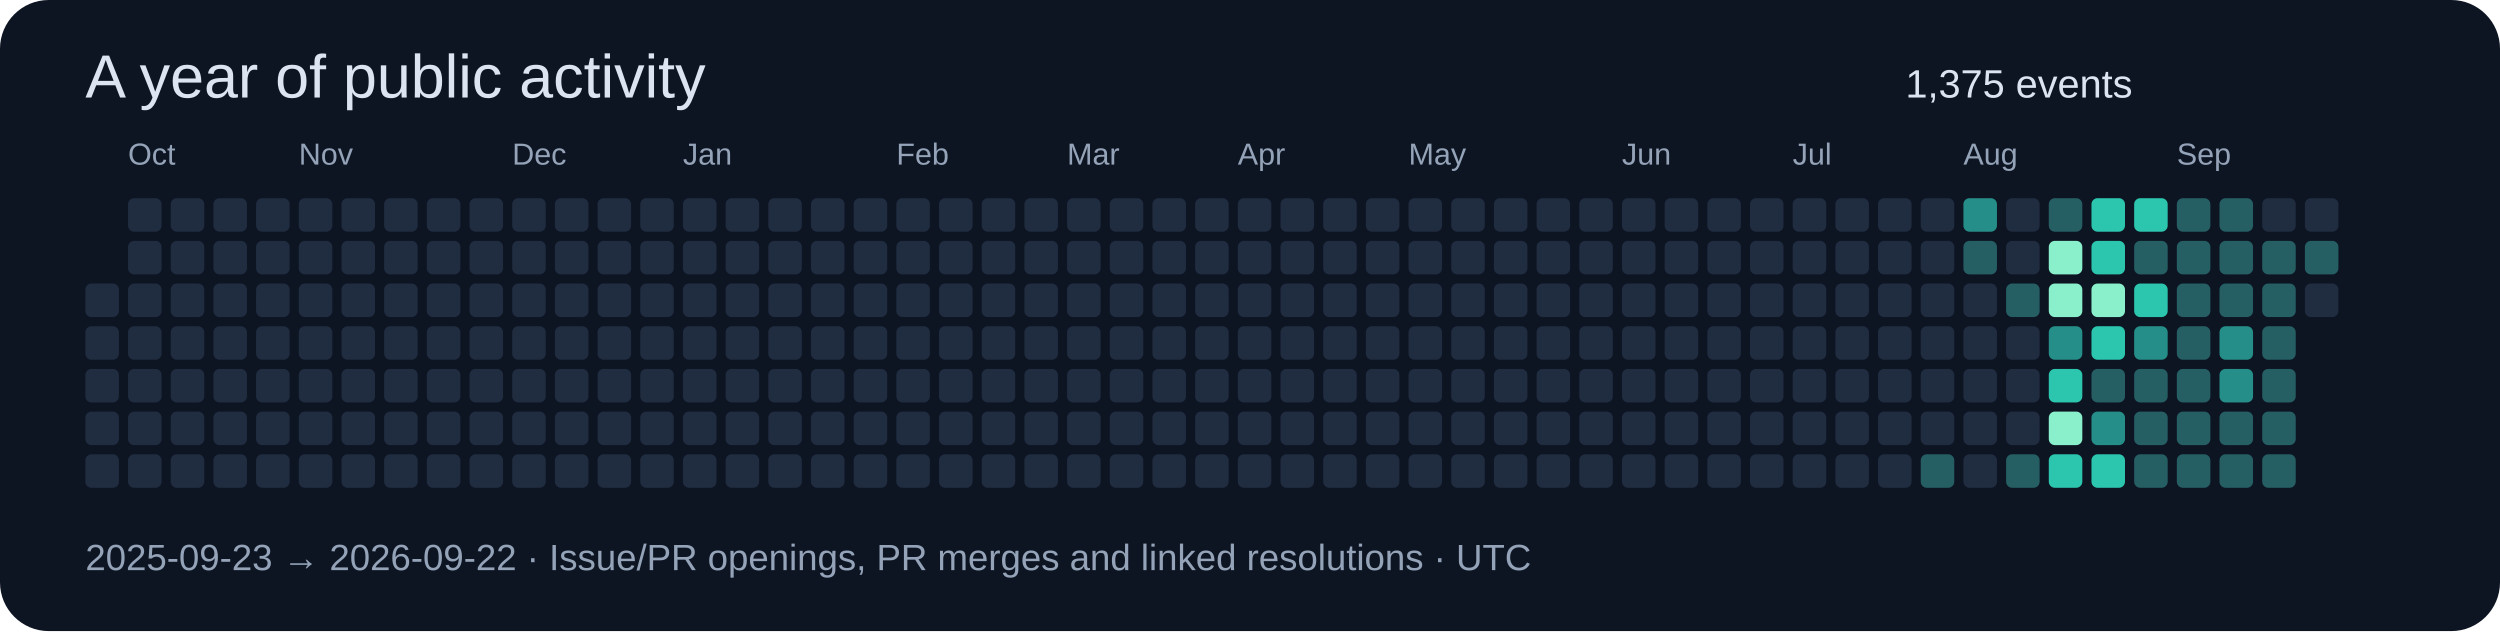
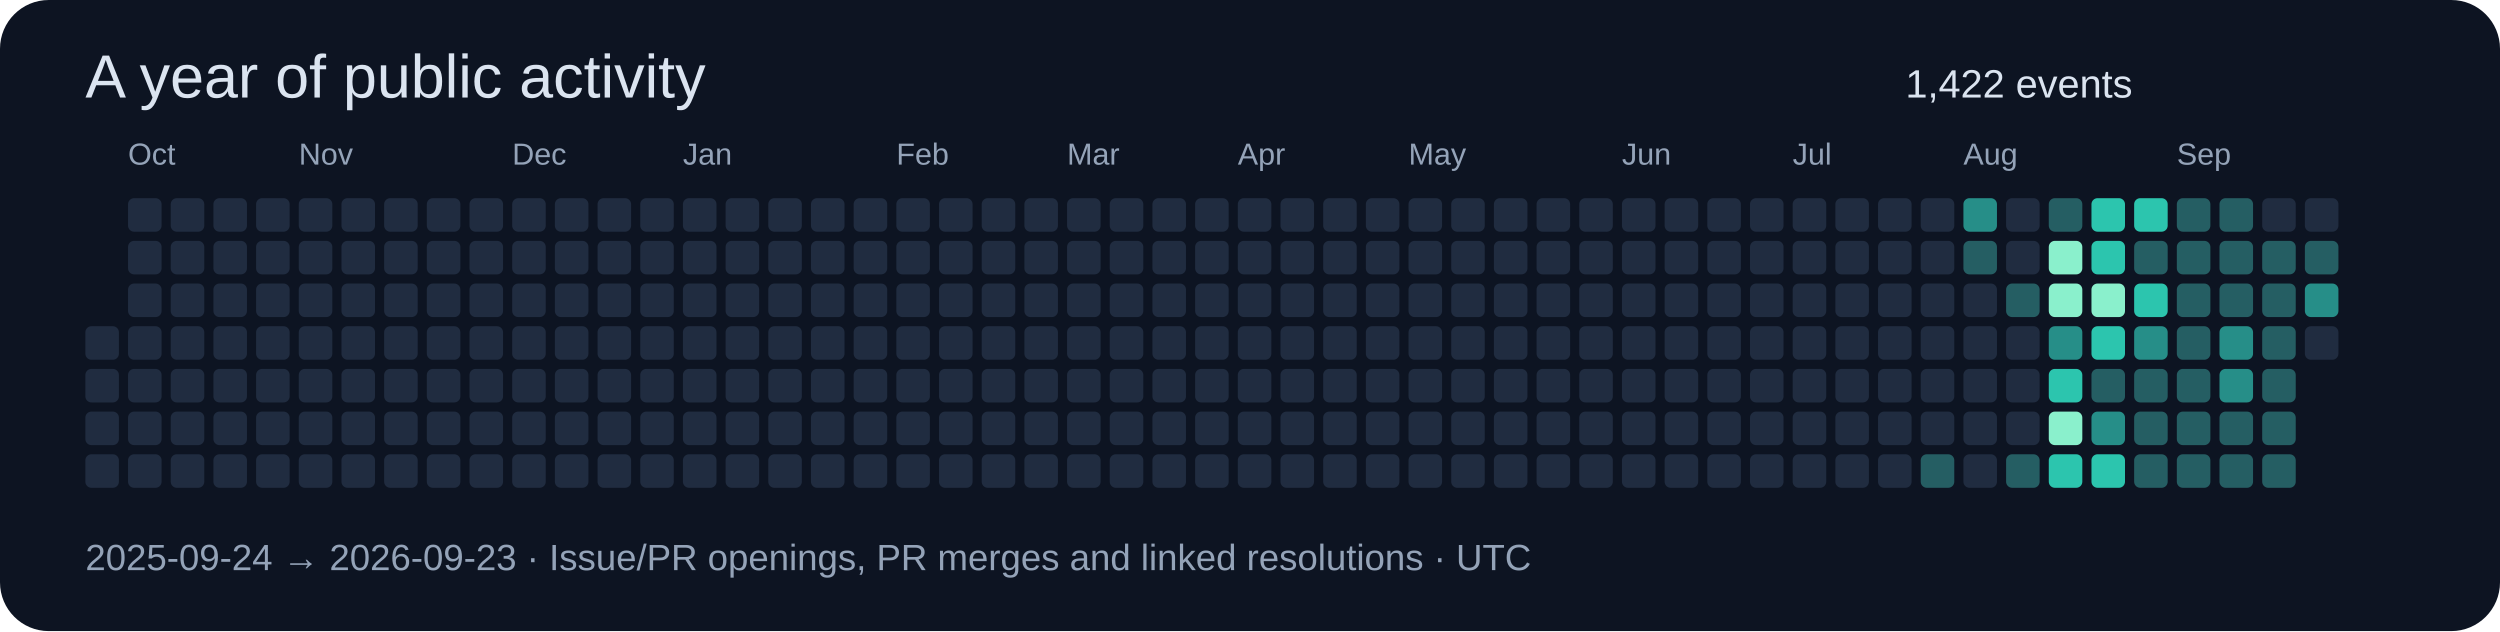
<svg xmlns="http://www.w3.org/2000/svg" width="820" height="207" viewBox="0 0 820 207" role="img">
  <rect width="820" height="207" rx="16" fill="#0d1422" />
  <g font-family="Segoe UI,Arial,sans-serif">
    <text x="28" y="32" font-size="20" fill="#dbe4f0">A year of public activity</text>
-     <text x="625" y="32" font-size="13" fill="#dbe4f0">1,375 events</text>
-     <rect x="28" y="93" width="11" height="11" rx="2" fill="#202c40" />
+     <text x="625" y="32" font-size="13" fill="#dbe4f0">1,422 events</text>
    <rect x="28" y="107" width="11" height="11" rx="2" fill="#202c40" />
    <rect x="28" y="121" width="11" height="11" rx="2" fill="#202c40" />
    <rect x="28" y="135" width="11" height="11" rx="2" fill="#202c40" />
    <rect x="28" y="149" width="11" height="11" rx="2" fill="#202c40" />
    <rect x="42" y="65" width="11" height="11" rx="2" fill="#202c40" />
    <rect x="42" y="79" width="11" height="11" rx="2" fill="#202c40" />
    <rect x="42" y="93" width="11" height="11" rx="2" fill="#202c40" />
    <text x="42" y="54" font-size="10" fill="#94a3b8">Oct</text>
    <rect x="42" y="107" width="11" height="11" rx="2" fill="#202c40" />
    <rect x="42" y="121" width="11" height="11" rx="2" fill="#202c40" />
    <rect x="42" y="135" width="11" height="11" rx="2" fill="#202c40" />
    <rect x="42" y="149" width="11" height="11" rx="2" fill="#202c40" />
    <rect x="56" y="65" width="11" height="11" rx="2" fill="#202c40" />
    <rect x="56" y="79" width="11" height="11" rx="2" fill="#202c40" />
    <rect x="56" y="93" width="11" height="11" rx="2" fill="#202c40" />
    <rect x="56" y="107" width="11" height="11" rx="2" fill="#202c40" />
    <rect x="56" y="121" width="11" height="11" rx="2" fill="#202c40" />
    <rect x="56" y="135" width="11" height="11" rx="2" fill="#202c40" />
    <rect x="56" y="149" width="11" height="11" rx="2" fill="#202c40" />
    <rect x="70" y="65" width="11" height="11" rx="2" fill="#202c40" />
    <rect x="70" y="79" width="11" height="11" rx="2" fill="#202c40" />
    <rect x="70" y="93" width="11" height="11" rx="2" fill="#202c40" />
    <rect x="70" y="107" width="11" height="11" rx="2" fill="#202c40" />
    <rect x="70" y="121" width="11" height="11" rx="2" fill="#202c40" />
    <rect x="70" y="135" width="11" height="11" rx="2" fill="#202c40" />
    <rect x="70" y="149" width="11" height="11" rx="2" fill="#202c40" />
    <rect x="84" y="65" width="11" height="11" rx="2" fill="#202c40" />
    <rect x="84" y="79" width="11" height="11" rx="2" fill="#202c40" />
    <rect x="84" y="93" width="11" height="11" rx="2" fill="#202c40" />
    <rect x="84" y="107" width="11" height="11" rx="2" fill="#202c40" />
    <rect x="84" y="121" width="11" height="11" rx="2" fill="#202c40" />
    <rect x="84" y="135" width="11" height="11" rx="2" fill="#202c40" />
    <rect x="84" y="149" width="11" height="11" rx="2" fill="#202c40" />
    <rect x="98" y="65" width="11" height="11" rx="2" fill="#202c40" />
    <rect x="98" y="79" width="11" height="11" rx="2" fill="#202c40" />
    <rect x="98" y="93" width="11" height="11" rx="2" fill="#202c40" />
    <rect x="98" y="107" width="11" height="11" rx="2" fill="#202c40" />
    <rect x="98" y="121" width="11" height="11" rx="2" fill="#202c40" />
    <rect x="98" y="135" width="11" height="11" rx="2" fill="#202c40" />
    <text x="98" y="54" font-size="10" fill="#94a3b8">Nov</text>
    <rect x="98" y="149" width="11" height="11" rx="2" fill="#202c40" />
    <rect x="112" y="65" width="11" height="11" rx="2" fill="#202c40" />
    <rect x="112" y="79" width="11" height="11" rx="2" fill="#202c40" />
    <rect x="112" y="93" width="11" height="11" rx="2" fill="#202c40" />
    <rect x="112" y="107" width="11" height="11" rx="2" fill="#202c40" />
    <rect x="112" y="121" width="11" height="11" rx="2" fill="#202c40" />
    <rect x="112" y="135" width="11" height="11" rx="2" fill="#202c40" />
    <rect x="112" y="149" width="11" height="11" rx="2" fill="#202c40" />
    <rect x="126" y="65" width="11" height="11" rx="2" fill="#202c40" />
    <rect x="126" y="79" width="11" height="11" rx="2" fill="#202c40" />
    <rect x="126" y="93" width="11" height="11" rx="2" fill="#202c40" />
    <rect x="126" y="107" width="11" height="11" rx="2" fill="#202c40" />
    <rect x="126" y="121" width="11" height="11" rx="2" fill="#202c40" />
    <rect x="126" y="135" width="11" height="11" rx="2" fill="#202c40" />
    <rect x="126" y="149" width="11" height="11" rx="2" fill="#202c40" />
    <rect x="140" y="65" width="11" height="11" rx="2" fill="#202c40" />
    <rect x="140" y="79" width="11" height="11" rx="2" fill="#202c40" />
    <rect x="140" y="93" width="11" height="11" rx="2" fill="#202c40" />
    <rect x="140" y="107" width="11" height="11" rx="2" fill="#202c40" />
    <rect x="140" y="121" width="11" height="11" rx="2" fill="#202c40" />
    <rect x="140" y="135" width="11" height="11" rx="2" fill="#202c40" />
    <rect x="140" y="149" width="11" height="11" rx="2" fill="#202c40" />
    <rect x="154" y="65" width="11" height="11" rx="2" fill="#202c40" />
    <rect x="154" y="79" width="11" height="11" rx="2" fill="#202c40" />
    <rect x="154" y="93" width="11" height="11" rx="2" fill="#202c40" />
    <rect x="154" y="107" width="11" height="11" rx="2" fill="#202c40" />
    <rect x="154" y="121" width="11" height="11" rx="2" fill="#202c40" />
    <rect x="154" y="135" width="11" height="11" rx="2" fill="#202c40" />
    <rect x="154" y="149" width="11" height="11" rx="2" fill="#202c40" />
    <rect x="168" y="65" width="11" height="11" rx="2" fill="#202c40" />
    <text x="168" y="54" font-size="10" fill="#94a3b8">Dec</text>
    <rect x="168" y="79" width="11" height="11" rx="2" fill="#202c40" />
    <rect x="168" y="93" width="11" height="11" rx="2" fill="#202c40" />
    <rect x="168" y="107" width="11" height="11" rx="2" fill="#202c40" />
    <rect x="168" y="121" width="11" height="11" rx="2" fill="#202c40" />
    <rect x="168" y="135" width="11" height="11" rx="2" fill="#202c40" />
    <rect x="168" y="149" width="11" height="11" rx="2" fill="#202c40" />
    <rect x="182" y="65" width="11" height="11" rx="2" fill="#202c40" />
    <rect x="182" y="79" width="11" height="11" rx="2" fill="#202c40" />
    <rect x="182" y="93" width="11" height="11" rx="2" fill="#202c40" />
    <rect x="182" y="107" width="11" height="11" rx="2" fill="#202c40" />
    <rect x="182" y="121" width="11" height="11" rx="2" fill="#202c40" />
    <rect x="182" y="135" width="11" height="11" rx="2" fill="#202c40" />
    <rect x="182" y="149" width="11" height="11" rx="2" fill="#202c40" />
    <rect x="196" y="65" width="11" height="11" rx="2" fill="#202c40" />
    <rect x="196" y="79" width="11" height="11" rx="2" fill="#202c40" />
    <rect x="196" y="93" width="11" height="11" rx="2" fill="#202c40" />
    <rect x="196" y="107" width="11" height="11" rx="2" fill="#202c40" />
    <rect x="196" y="121" width="11" height="11" rx="2" fill="#202c40" />
    <rect x="196" y="135" width="11" height="11" rx="2" fill="#202c40" />
    <rect x="196" y="149" width="11" height="11" rx="2" fill="#202c40" />
    <rect x="210" y="65" width="11" height="11" rx="2" fill="#202c40" />
    <rect x="210" y="79" width="11" height="11" rx="2" fill="#202c40" />
    <rect x="210" y="93" width="11" height="11" rx="2" fill="#202c40" />
    <rect x="210" y="107" width="11" height="11" rx="2" fill="#202c40" />
    <rect x="210" y="121" width="11" height="11" rx="2" fill="#202c40" />
    <rect x="210" y="135" width="11" height="11" rx="2" fill="#202c40" />
    <rect x="210" y="149" width="11" height="11" rx="2" fill="#202c40" />
    <rect x="224" y="65" width="11" height="11" rx="2" fill="#202c40" />
    <rect x="224" y="79" width="11" height="11" rx="2" fill="#202c40" />
    <rect x="224" y="93" width="11" height="11" rx="2" fill="#202c40" />
    <rect x="224" y="107" width="11" height="11" rx="2" fill="#202c40" />
    <text x="224" y="54" font-size="10" fill="#94a3b8">Jan</text>
    <rect x="224" y="121" width="11" height="11" rx="2" fill="#202c40" />
    <rect x="224" y="135" width="11" height="11" rx="2" fill="#202c40" />
    <rect x="224" y="149" width="11" height="11" rx="2" fill="#202c40" />
    <rect x="238" y="65" width="11" height="11" rx="2" fill="#202c40" />
    <rect x="238" y="79" width="11" height="11" rx="2" fill="#202c40" />
    <rect x="238" y="93" width="11" height="11" rx="2" fill="#202c40" />
    <rect x="238" y="107" width="11" height="11" rx="2" fill="#202c40" />
    <rect x="238" y="121" width="11" height="11" rx="2" fill="#202c40" />
    <rect x="238" y="135" width="11" height="11" rx="2" fill="#202c40" />
    <rect x="238" y="149" width="11" height="11" rx="2" fill="#202c40" />
    <rect x="252" y="65" width="11" height="11" rx="2" fill="#202c40" />
    <rect x="252" y="79" width="11" height="11" rx="2" fill="#202c40" />
    <rect x="252" y="93" width="11" height="11" rx="2" fill="#202c40" />
    <rect x="252" y="107" width="11" height="11" rx="2" fill="#202c40" />
    <rect x="252" y="121" width="11" height="11" rx="2" fill="#202c40" />
    <rect x="252" y="135" width="11" height="11" rx="2" fill="#202c40" />
    <rect x="252" y="149" width="11" height="11" rx="2" fill="#202c40" />
    <rect x="266" y="65" width="11" height="11" rx="2" fill="#202c40" />
    <rect x="266" y="79" width="11" height="11" rx="2" fill="#202c40" />
    <rect x="266" y="93" width="11" height="11" rx="2" fill="#202c40" />
    <rect x="266" y="107" width="11" height="11" rx="2" fill="#202c40" />
    <rect x="266" y="121" width="11" height="11" rx="2" fill="#202c40" />
    <rect x="266" y="135" width="11" height="11" rx="2" fill="#202c40" />
    <rect x="266" y="149" width="11" height="11" rx="2" fill="#202c40" />
    <rect x="280" y="65" width="11" height="11" rx="2" fill="#202c40" />
    <rect x="280" y="79" width="11" height="11" rx="2" fill="#202c40" />
    <rect x="280" y="93" width="11" height="11" rx="2" fill="#202c40" />
    <rect x="280" y="107" width="11" height="11" rx="2" fill="#202c40" />
    <rect x="280" y="121" width="11" height="11" rx="2" fill="#202c40" />
    <rect x="280" y="135" width="11" height="11" rx="2" fill="#202c40" />
    <rect x="280" y="149" width="11" height="11" rx="2" fill="#202c40" />
    <text x="294" y="54" font-size="10" fill="#94a3b8">Feb</text>
    <rect x="294" y="65" width="11" height="11" rx="2" fill="#202c40" />
    <rect x="294" y="79" width="11" height="11" rx="2" fill="#202c40" />
    <rect x="294" y="93" width="11" height="11" rx="2" fill="#202c40" />
    <rect x="294" y="107" width="11" height="11" rx="2" fill="#202c40" />
    <rect x="294" y="121" width="11" height="11" rx="2" fill="#202c40" />
    <rect x="294" y="135" width="11" height="11" rx="2" fill="#202c40" />
    <rect x="294" y="149" width="11" height="11" rx="2" fill="#202c40" />
    <rect x="308" y="65" width="11" height="11" rx="2" fill="#202c40" />
    <rect x="308" y="79" width="11" height="11" rx="2" fill="#202c40" />
    <rect x="308" y="93" width="11" height="11" rx="2" fill="#202c40" />
    <rect x="308" y="107" width="11" height="11" rx="2" fill="#202c40" />
    <rect x="308" y="121" width="11" height="11" rx="2" fill="#202c40" />
    <rect x="308" y="135" width="11" height="11" rx="2" fill="#202c40" />
    <rect x="308" y="149" width="11" height="11" rx="2" fill="#202c40" />
    <rect x="322" y="65" width="11" height="11" rx="2" fill="#202c40" />
    <rect x="322" y="79" width="11" height="11" rx="2" fill="#202c40" />
    <rect x="322" y="93" width="11" height="11" rx="2" fill="#202c40" />
    <rect x="322" y="107" width="11" height="11" rx="2" fill="#202c40" />
    <rect x="322" y="121" width="11" height="11" rx="2" fill="#202c40" />
    <rect x="322" y="135" width="11" height="11" rx="2" fill="#202c40" />
    <rect x="322" y="149" width="11" height="11" rx="2" fill="#202c40" />
    <rect x="336" y="65" width="11" height="11" rx="2" fill="#202c40" />
    <rect x="336" y="79" width="11" height="11" rx="2" fill="#202c40" />
    <rect x="336" y="93" width="11" height="11" rx="2" fill="#202c40" />
    <rect x="336" y="107" width="11" height="11" rx="2" fill="#202c40" />
    <rect x="336" y="121" width="11" height="11" rx="2" fill="#202c40" />
    <rect x="336" y="135" width="11" height="11" rx="2" fill="#202c40" />
    <rect x="336" y="149" width="11" height="11" rx="2" fill="#202c40" />
    <text x="350" y="54" font-size="10" fill="#94a3b8">Mar</text>
    <rect x="350" y="65" width="11" height="11" rx="2" fill="#202c40" />
    <rect x="350" y="79" width="11" height="11" rx="2" fill="#202c40" />
    <rect x="350" y="93" width="11" height="11" rx="2" fill="#202c40" />
    <rect x="350" y="107" width="11" height="11" rx="2" fill="#202c40" />
    <rect x="350" y="121" width="11" height="11" rx="2" fill="#202c40" />
    <rect x="350" y="135" width="11" height="11" rx="2" fill="#202c40" />
    <rect x="350" y="149" width="11" height="11" rx="2" fill="#202c40" />
    <rect x="364" y="65" width="11" height="11" rx="2" fill="#202c40" />
    <rect x="364" y="79" width="11" height="11" rx="2" fill="#202c40" />
    <rect x="364" y="93" width="11" height="11" rx="2" fill="#202c40" />
    <rect x="364" y="107" width="11" height="11" rx="2" fill="#202c40" />
    <rect x="364" y="121" width="11" height="11" rx="2" fill="#202c40" />
    <rect x="364" y="135" width="11" height="11" rx="2" fill="#202c40" />
    <rect x="364" y="149" width="11" height="11" rx="2" fill="#202c40" />
    <rect x="378" y="65" width="11" height="11" rx="2" fill="#202c40" />
    <rect x="378" y="79" width="11" height="11" rx="2" fill="#202c40" />
    <rect x="378" y="93" width="11" height="11" rx="2" fill="#202c40" />
    <rect x="378" y="107" width="11" height="11" rx="2" fill="#202c40" />
    <rect x="378" y="121" width="11" height="11" rx="2" fill="#202c40" />
    <rect x="378" y="135" width="11" height="11" rx="2" fill="#202c40" />
    <rect x="378" y="149" width="11" height="11" rx="2" fill="#202c40" />
    <rect x="392" y="65" width="11" height="11" rx="2" fill="#202c40" />
    <rect x="392" y="79" width="11" height="11" rx="2" fill="#202c40" />
    <rect x="392" y="93" width="11" height="11" rx="2" fill="#202c40" />
    <rect x="392" y="107" width="11" height="11" rx="2" fill="#202c40" />
    <rect x="392" y="121" width="11" height="11" rx="2" fill="#202c40" />
    <rect x="392" y="135" width="11" height="11" rx="2" fill="#202c40" />
    <rect x="392" y="149" width="11" height="11" rx="2" fill="#202c40" />
    <rect x="406" y="65" width="11" height="11" rx="2" fill="#202c40" />
    <rect x="406" y="79" width="11" height="11" rx="2" fill="#202c40" />
    <rect x="406" y="93" width="11" height="11" rx="2" fill="#202c40" />
    <text x="406" y="54" font-size="10" fill="#94a3b8">Apr</text>
    <rect x="406" y="107" width="11" height="11" rx="2" fill="#202c40" />
    <rect x="406" y="121" width="11" height="11" rx="2" fill="#202c40" />
    <rect x="406" y="135" width="11" height="11" rx="2" fill="#202c40" />
    <rect x="406" y="149" width="11" height="11" rx="2" fill="#202c40" />
    <rect x="420" y="65" width="11" height="11" rx="2" fill="#202c40" />
    <rect x="420" y="79" width="11" height="11" rx="2" fill="#202c40" />
    <rect x="420" y="93" width="11" height="11" rx="2" fill="#202c40" />
    <rect x="420" y="107" width="11" height="11" rx="2" fill="#202c40" />
    <rect x="420" y="121" width="11" height="11" rx="2" fill="#202c40" />
    <rect x="420" y="135" width="11" height="11" rx="2" fill="#202c40" />
    <rect x="420" y="149" width="11" height="11" rx="2" fill="#202c40" />
    <rect x="434" y="65" width="11" height="11" rx="2" fill="#202c40" />
    <rect x="434" y="79" width="11" height="11" rx="2" fill="#202c40" />
    <rect x="434" y="93" width="11" height="11" rx="2" fill="#202c40" />
    <rect x="434" y="107" width="11" height="11" rx="2" fill="#202c40" />
    <rect x="434" y="121" width="11" height="11" rx="2" fill="#202c40" />
    <rect x="434" y="135" width="11" height="11" rx="2" fill="#202c40" />
    <rect x="434" y="149" width="11" height="11" rx="2" fill="#202c40" />
    <rect x="448" y="65" width="11" height="11" rx="2" fill="#202c40" />
    <rect x="448" y="79" width="11" height="11" rx="2" fill="#202c40" />
    <rect x="448" y="93" width="11" height="11" rx="2" fill="#202c40" />
    <rect x="448" y="107" width="11" height="11" rx="2" fill="#202c40" />
    <rect x="448" y="121" width="11" height="11" rx="2" fill="#202c40" />
    <rect x="448" y="135" width="11" height="11" rx="2" fill="#202c40" />
    <rect x="448" y="149" width="11" height="11" rx="2" fill="#202c40" />
    <rect x="462" y="65" width="11" height="11" rx="2" fill="#202c40" />
    <rect x="462" y="79" width="11" height="11" rx="2" fill="#202c40" />
    <rect x="462" y="93" width="11" height="11" rx="2" fill="#202c40" />
    <rect x="462" y="107" width="11" height="11" rx="2" fill="#202c40" />
    <rect x="462" y="121" width="11" height="11" rx="2" fill="#202c40" />
    <text x="462" y="54" font-size="10" fill="#94a3b8">May</text>
    <rect x="462" y="135" width="11" height="11" rx="2" fill="#202c40" />
    <rect x="462" y="149" width="11" height="11" rx="2" fill="#202c40" />
    <rect x="476" y="65" width="11" height="11" rx="2" fill="#202c40" />
    <rect x="476" y="79" width="11" height="11" rx="2" fill="#202c40" />
    <rect x="476" y="93" width="11" height="11" rx="2" fill="#202c40" />
    <rect x="476" y="107" width="11" height="11" rx="2" fill="#202c40" />
    <rect x="476" y="121" width="11" height="11" rx="2" fill="#202c40" />
    <rect x="476" y="135" width="11" height="11" rx="2" fill="#202c40" />
    <rect x="476" y="149" width="11" height="11" rx="2" fill="#202c40" />
    <rect x="490" y="65" width="11" height="11" rx="2" fill="#202c40" />
    <rect x="490" y="79" width="11" height="11" rx="2" fill="#202c40" />
    <rect x="490" y="93" width="11" height="11" rx="2" fill="#202c40" />
    <rect x="490" y="107" width="11" height="11" rx="2" fill="#202c40" />
    <rect x="490" y="121" width="11" height="11" rx="2" fill="#202c40" />
    <rect x="490" y="135" width="11" height="11" rx="2" fill="#202c40" />
    <rect x="490" y="149" width="11" height="11" rx="2" fill="#202c40" />
    <rect x="504" y="65" width="11" height="11" rx="2" fill="#202c40" />
    <rect x="504" y="79" width="11" height="11" rx="2" fill="#202c40" />
    <rect x="504" y="93" width="11" height="11" rx="2" fill="#202c40" />
    <rect x="504" y="107" width="11" height="11" rx="2" fill="#202c40" />
    <rect x="504" y="121" width="11" height="11" rx="2" fill="#202c40" />
    <rect x="504" y="135" width="11" height="11" rx="2" fill="#202c40" />
    <rect x="504" y="149" width="11" height="11" rx="2" fill="#202c40" />
    <rect x="518" y="65" width="11" height="11" rx="2" fill="#202c40" />
    <rect x="518" y="79" width="11" height="11" rx="2" fill="#202c40" />
    <rect x="518" y="93" width="11" height="11" rx="2" fill="#202c40" />
    <rect x="518" y="107" width="11" height="11" rx="2" fill="#202c40" />
    <rect x="518" y="121" width="11" height="11" rx="2" fill="#202c40" />
    <rect x="518" y="135" width="11" height="11" rx="2" fill="#202c40" />
    <rect x="518" y="149" width="11" height="11" rx="2" fill="#202c40" />
    <rect x="532" y="65" width="11" height="11" rx="2" fill="#202c40" />
    <text x="532" y="54" font-size="10" fill="#94a3b8">Jun</text>
    <rect x="532" y="79" width="11" height="11" rx="2" fill="#202c40" />
    <rect x="532" y="93" width="11" height="11" rx="2" fill="#202c40" />
    <rect x="532" y="107" width="11" height="11" rx="2" fill="#202c40" />
    <rect x="532" y="121" width="11" height="11" rx="2" fill="#202c40" />
    <rect x="532" y="135" width="11" height="11" rx="2" fill="#202c40" />
    <rect x="532" y="149" width="11" height="11" rx="2" fill="#202c40" />
    <rect x="546" y="65" width="11" height="11" rx="2" fill="#202c40" />
    <rect x="546" y="79" width="11" height="11" rx="2" fill="#202c40" />
    <rect x="546" y="93" width="11" height="11" rx="2" fill="#202c40" />
    <rect x="546" y="107" width="11" height="11" rx="2" fill="#202c40" />
    <rect x="546" y="121" width="11" height="11" rx="2" fill="#202c40" />
    <rect x="546" y="135" width="11" height="11" rx="2" fill="#202c40" />
    <rect x="546" y="149" width="11" height="11" rx="2" fill="#202c40" />
    <rect x="560" y="65" width="11" height="11" rx="2" fill="#202c40" />
    <rect x="560" y="79" width="11" height="11" rx="2" fill="#202c40" />
    <rect x="560" y="93" width="11" height="11" rx="2" fill="#202c40" />
    <rect x="560" y="107" width="11" height="11" rx="2" fill="#202c40" />
    <rect x="560" y="121" width="11" height="11" rx="2" fill="#202c40" />
    <rect x="560" y="135" width="11" height="11" rx="2" fill="#202c40" />
    <rect x="560" y="149" width="11" height="11" rx="2" fill="#202c40" />
    <rect x="574" y="65" width="11" height="11" rx="2" fill="#202c40" />
    <rect x="574" y="79" width="11" height="11" rx="2" fill="#202c40" />
    <rect x="574" y="93" width="11" height="11" rx="2" fill="#202c40" />
    <rect x="574" y="107" width="11" height="11" rx="2" fill="#202c40" />
    <rect x="574" y="121" width="11" height="11" rx="2" fill="#202c40" />
    <rect x="574" y="135" width="11" height="11" rx="2" fill="#202c40" />
    <rect x="574" y="149" width="11" height="11" rx="2" fill="#202c40" />
    <rect x="588" y="65" width="11" height="11" rx="2" fill="#202c40" />
    <rect x="588" y="79" width="11" height="11" rx="2" fill="#202c40" />
    <rect x="588" y="93" width="11" height="11" rx="2" fill="#202c40" />
    <text x="588" y="54" font-size="10" fill="#94a3b8">Jul</text>
    <rect x="588" y="107" width="11" height="11" rx="2" fill="#202c40" />
    <rect x="588" y="121" width="11" height="11" rx="2" fill="#202c40" />
    <rect x="588" y="135" width="11" height="11" rx="2" fill="#202c40" />
    <rect x="588" y="149" width="11" height="11" rx="2" fill="#202c40" />
    <rect x="602" y="65" width="11" height="11" rx="2" fill="#202c40" />
    <rect x="602" y="79" width="11" height="11" rx="2" fill="#202c40" />
    <rect x="602" y="93" width="11" height="11" rx="2" fill="#202c40" />
    <rect x="602" y="107" width="11" height="11" rx="2" fill="#202c40" />
    <rect x="602" y="121" width="11" height="11" rx="2" fill="#202c40" />
    <rect x="602" y="135" width="11" height="11" rx="2" fill="#202c40" />
    <rect x="602" y="149" width="11" height="11" rx="2" fill="#202c40" />
    <rect x="616" y="65" width="11" height="11" rx="2" fill="#202c40" />
    <rect x="616" y="79" width="11" height="11" rx="2" fill="#202c40" />
    <rect x="616" y="93" width="11" height="11" rx="2" fill="#202c40" />
    <rect x="616" y="107" width="11" height="11" rx="2" fill="#202c40" />
    <rect x="616" y="121" width="11" height="11" rx="2" fill="#202c40" />
    <rect x="616" y="135" width="11" height="11" rx="2" fill="#202c40" />
    <rect x="616" y="149" width="11" height="11" rx="2" fill="#202c40" />
    <rect x="630" y="65" width="11" height="11" rx="2" fill="#202c40" />
    <rect x="630" y="79" width="11" height="11" rx="2" fill="#202c40" />
    <rect x="630" y="93" width="11" height="11" rx="2" fill="#202c40" />
    <rect x="630" y="107" width="11" height="11" rx="2" fill="#202c40" />
    <rect x="630" y="121" width="11" height="11" rx="2" fill="#202c40" />
    <rect x="630" y="135" width="11" height="11" rx="2" fill="#202c40" />
    <rect x="630" y="149" width="11" height="11" rx="2" fill="#255e63" />
    <rect x="644" y="65" width="11" height="11" rx="2" fill="#268e88" />
    <rect x="644" y="79" width="11" height="11" rx="2" fill="#255e63" />
    <rect x="644" y="93" width="11" height="11" rx="2" fill="#202c40" />
    <rect x="644" y="107" width="11" height="11" rx="2" fill="#202c40" />
    <rect x="644" y="121" width="11" height="11" rx="2" fill="#202c40" />
    <rect x="644" y="135" width="11" height="11" rx="2" fill="#202c40" />
    <text x="644" y="54" font-size="10" fill="#94a3b8">Aug</text>
    <rect x="644" y="149" width="11" height="11" rx="2" fill="#202c40" />
    <rect x="658" y="65" width="11" height="11" rx="2" fill="#202c40" />
    <rect x="658" y="79" width="11" height="11" rx="2" fill="#202c40" />
    <rect x="658" y="93" width="11" height="11" rx="2" fill="#255e63" />
    <rect x="658" y="107" width="11" height="11" rx="2" fill="#202c40" />
    <rect x="658" y="121" width="11" height="11" rx="2" fill="#202c40" />
    <rect x="658" y="135" width="11" height="11" rx="2" fill="#202c40" />
    <rect x="658" y="149" width="11" height="11" rx="2" fill="#255e63" />
    <rect x="672" y="65" width="11" height="11" rx="2" fill="#255e63" />
    <rect x="672" y="79" width="11" height="11" rx="2" fill="#8af0cc" />
    <rect x="672" y="93" width="11" height="11" rx="2" fill="#8af0cc" />
    <rect x="672" y="107" width="11" height="11" rx="2" fill="#268e88" />
    <rect x="672" y="121" width="11" height="11" rx="2" fill="#2cc5ae" />
    <rect x="672" y="135" width="11" height="11" rx="2" fill="#8af0cc" />
    <rect x="672" y="149" width="11" height="11" rx="2" fill="#2cc5ae" />
    <rect x="686" y="65" width="11" height="11" rx="2" fill="#2cc5ae" />
    <rect x="686" y="79" width="11" height="11" rx="2" fill="#2cc5ae" />
    <rect x="686" y="93" width="11" height="11" rx="2" fill="#8af0cc" />
    <rect x="686" y="107" width="11" height="11" rx="2" fill="#2cc5ae" />
    <rect x="686" y="121" width="11" height="11" rx="2" fill="#255e63" />
    <rect x="686" y="135" width="11" height="11" rx="2" fill="#268e88" />
    <rect x="686" y="149" width="11" height="11" rx="2" fill="#2cc5ae" />
    <rect x="700" y="65" width="11" height="11" rx="2" fill="#2cc5ae" />
    <rect x="700" y="79" width="11" height="11" rx="2" fill="#255e63" />
    <rect x="700" y="93" width="11" height="11" rx="2" fill="#2cc5ae" />
    <rect x="700" y="107" width="11" height="11" rx="2" fill="#268e88" />
    <rect x="700" y="121" width="11" height="11" rx="2" fill="#255e63" />
    <rect x="700" y="135" width="11" height="11" rx="2" fill="#255e63" />
    <rect x="700" y="149" width="11" height="11" rx="2" fill="#255e63" />
    <rect x="714" y="65" width="11" height="11" rx="2" fill="#255e63" />
    <rect x="714" y="79" width="11" height="11" rx="2" fill="#255e63" />
    <text x="714" y="54" font-size="10" fill="#94a3b8">Sep</text>
    <rect x="714" y="93" width="11" height="11" rx="2" fill="#255e63" />
    <rect x="714" y="107" width="11" height="11" rx="2" fill="#255e63" />
    <rect x="714" y="121" width="11" height="11" rx="2" fill="#255e63" />
    <rect x="714" y="135" width="11" height="11" rx="2" fill="#255e63" />
    <rect x="714" y="149" width="11" height="11" rx="2" fill="#255e63" />
    <rect x="728" y="65" width="11" height="11" rx="2" fill="#255e63" />
    <rect x="728" y="79" width="11" height="11" rx="2" fill="#255e63" />
    <rect x="728" y="93" width="11" height="11" rx="2" fill="#255e63" />
    <rect x="728" y="107" width="11" height="11" rx="2" fill="#268e88" />
    <rect x="728" y="121" width="11" height="11" rx="2" fill="#268e88" />
    <rect x="728" y="135" width="11" height="11" rx="2" fill="#255e63" />
    <rect x="728" y="149" width="11" height="11" rx="2" fill="#255e63" />
    <rect x="742" y="65" width="11" height="11" rx="2" fill="#202c40" />
    <rect x="742" y="79" width="11" height="11" rx="2" fill="#255e63" />
    <rect x="742" y="93" width="11" height="11" rx="2" fill="#255e63" />
    <rect x="742" y="107" width="11" height="11" rx="2" fill="#255e63" />
    <rect x="742" y="121" width="11" height="11" rx="2" fill="#255e63" />
    <rect x="742" y="135" width="11" height="11" rx="2" fill="#255e63" />
    <rect x="742" y="149" width="11" height="11" rx="2" fill="#255e63" />
    <rect x="756" y="65" width="11" height="11" rx="2" fill="#202c40" />
    <rect x="756" y="79" width="11" height="11" rx="2" fill="#255e63" />
-     <rect x="756" y="93" width="11" height="11" rx="2" fill="#202c40" />
-     <text x="28" y="187" font-size="12" fill="#94a3b8">2025-09-23 → 2026-09-22 · Issue/PR openings, PR merges and linked resolutions · UTC</text>
+     <rect x="756" y="93" width="11" height="11" rx="2" fill="#268e88" />
+     <rect x="756" y="107" width="11" height="11" rx="2" fill="#202c40" />
+     <text x="28" y="187" font-size="12" fill="#94a3b8">2025-09-24 → 2026-09-23 · Issue/PR openings, PR merges and linked resolutions · UTC</text>
  </g>
</svg>
